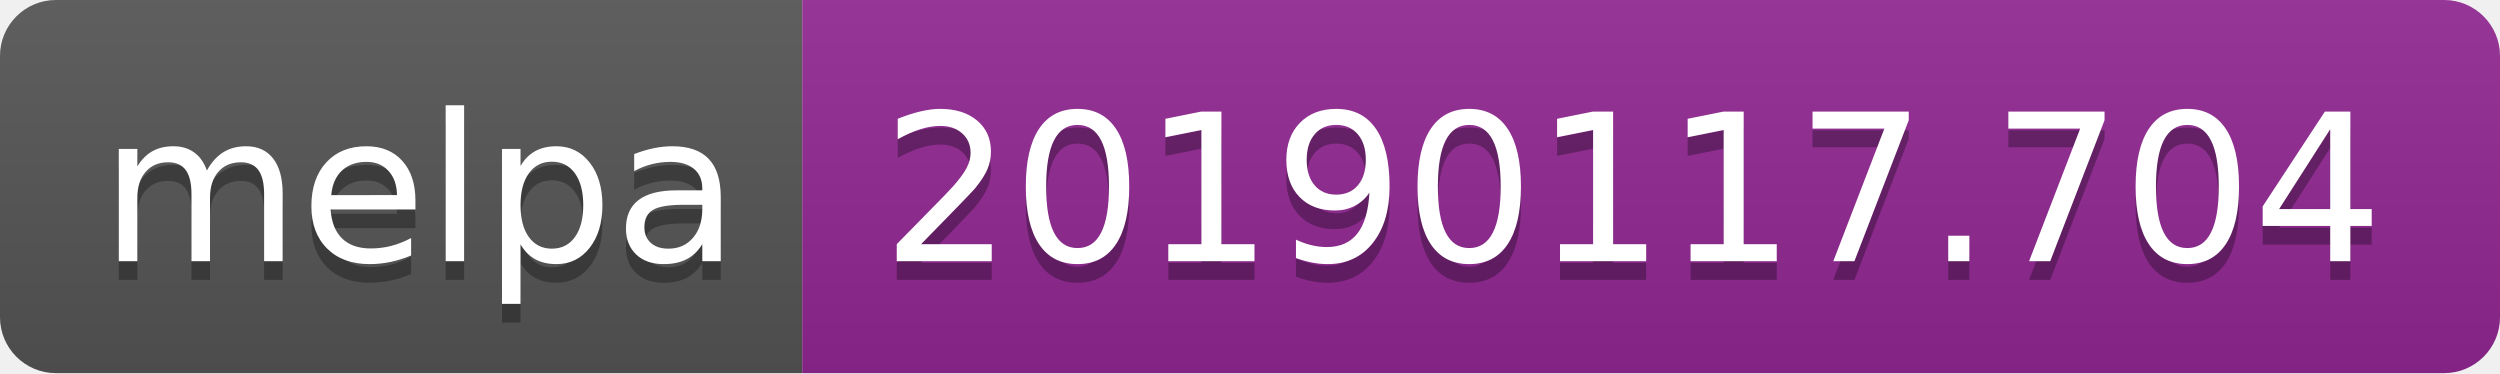
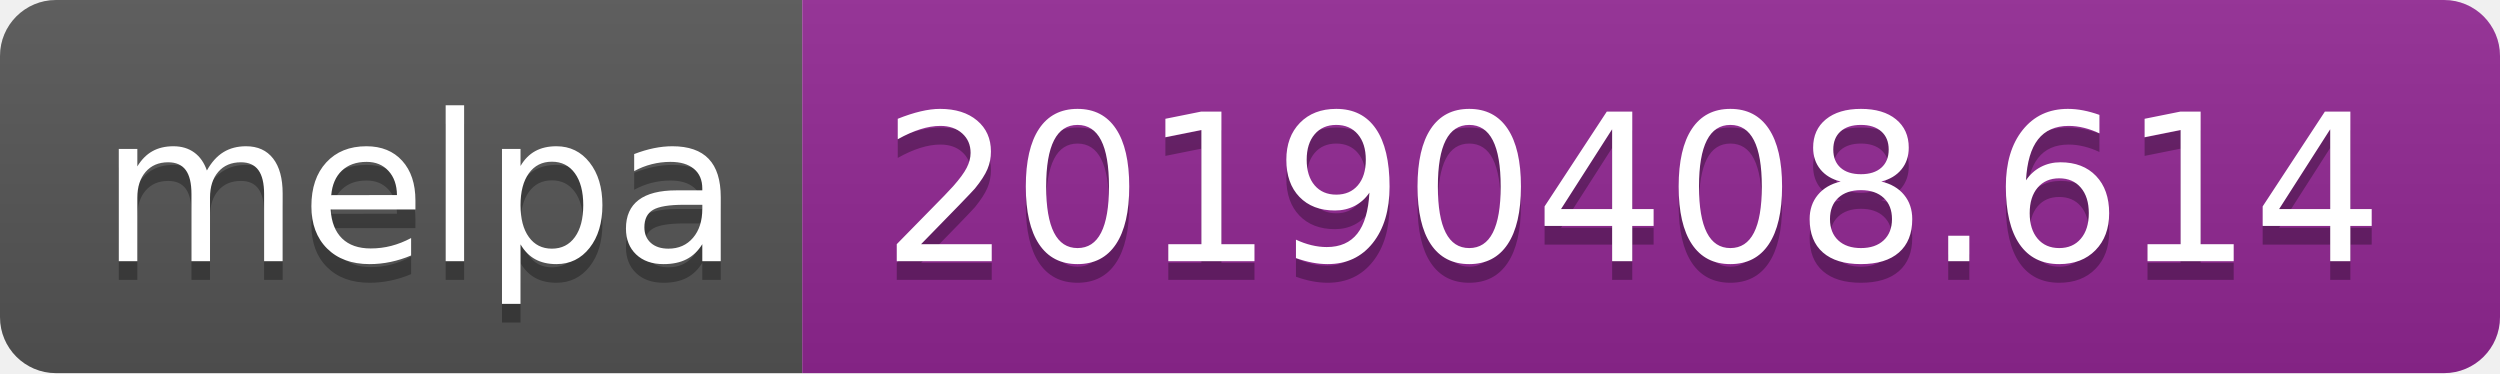
<svg xmlns="http://www.w3.org/2000/svg" width="134" height="20">
  <linearGradient id="b" x2="0" y2="100%">
    <stop offset="0" stop-color="#bbb" stop-opacity=".1" />
    <stop offset="1" stop-opacity=".1" />
  </linearGradient>
  <clipPath id="a">
    <rect width="134" height="20" rx="3" fill="#fff" />
  </clipPath>
  <g clip-path="url(#a)">
    <path fill="#555" d="M0 0h43v20H0z" />
    <path fill="#922793" d="M43 0h91v20H43z" />
    <path fill="url(#b)" d="M0 0h134v20H0z" />
  </g>
  <g fill="#fff" text-anchor="middle" font-family="DejaVu Sans,Verdana,Geneva,sans-serif" font-size="110">
    <text x="225" y="150" fill="#010101" fill-opacity=".3" transform="scale(.1)" textLength="330">melpa</text>
    <text x="225" y="140" transform="scale(.1)" textLength="330">melpa</text>
-     <text x="875" y="150" fill="#010101" fill-opacity=".3" transform="scale(.1)" textLength="810">20190117.704</text>
-     <text x="875" y="140" transform="scale(.1)" textLength="810">20190117.704</text>
+     <text x="875" y="150" fill="#010101" fill-opacity=".3" transform="scale(.1)" textLength="810">20190408.614</text>
+     <text x="875" y="140" transform="scale(.1)" textLength="810">20190408.614</text>
  </g>
</svg>
